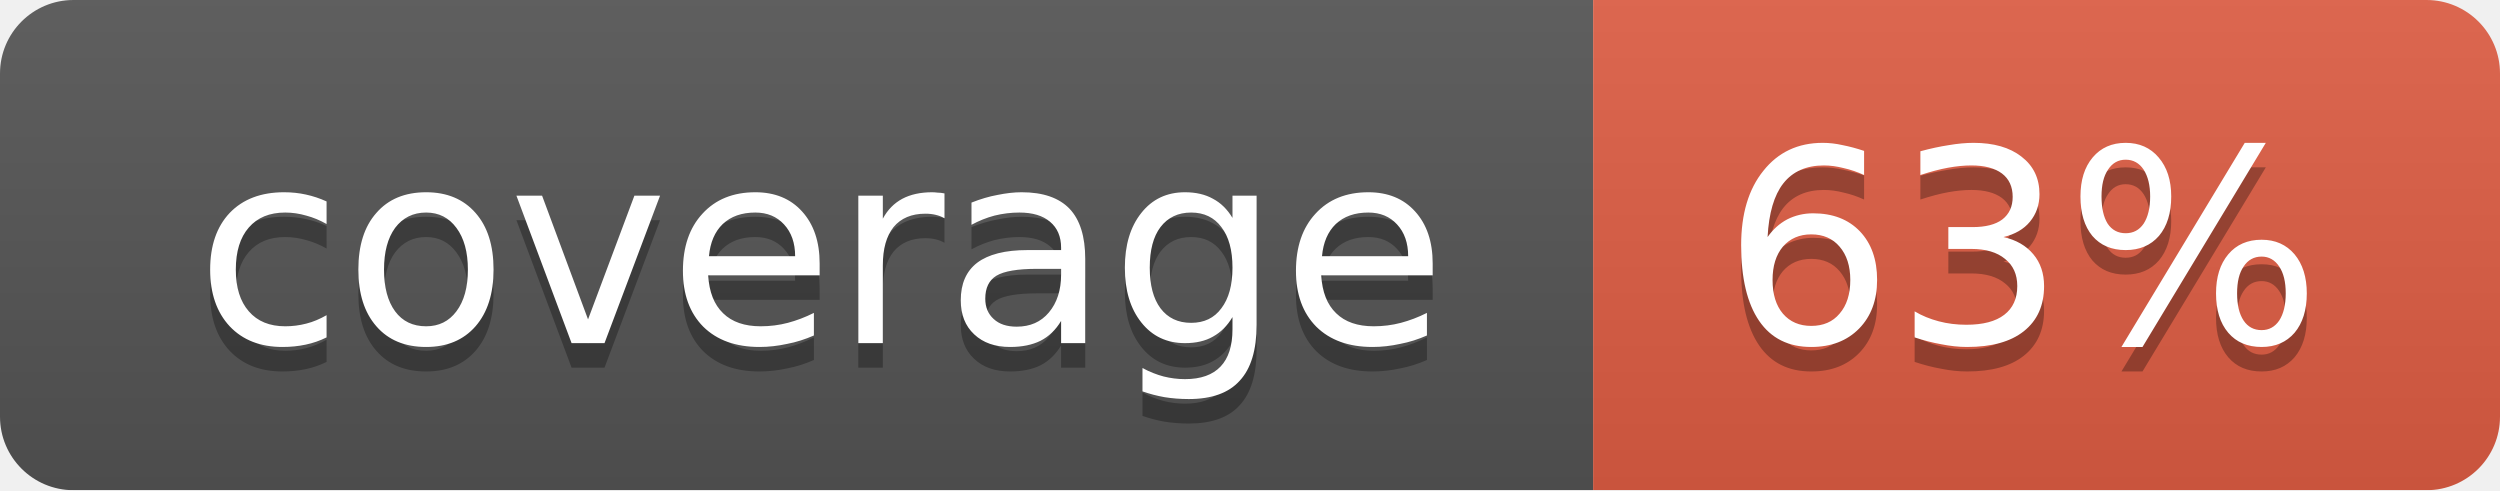
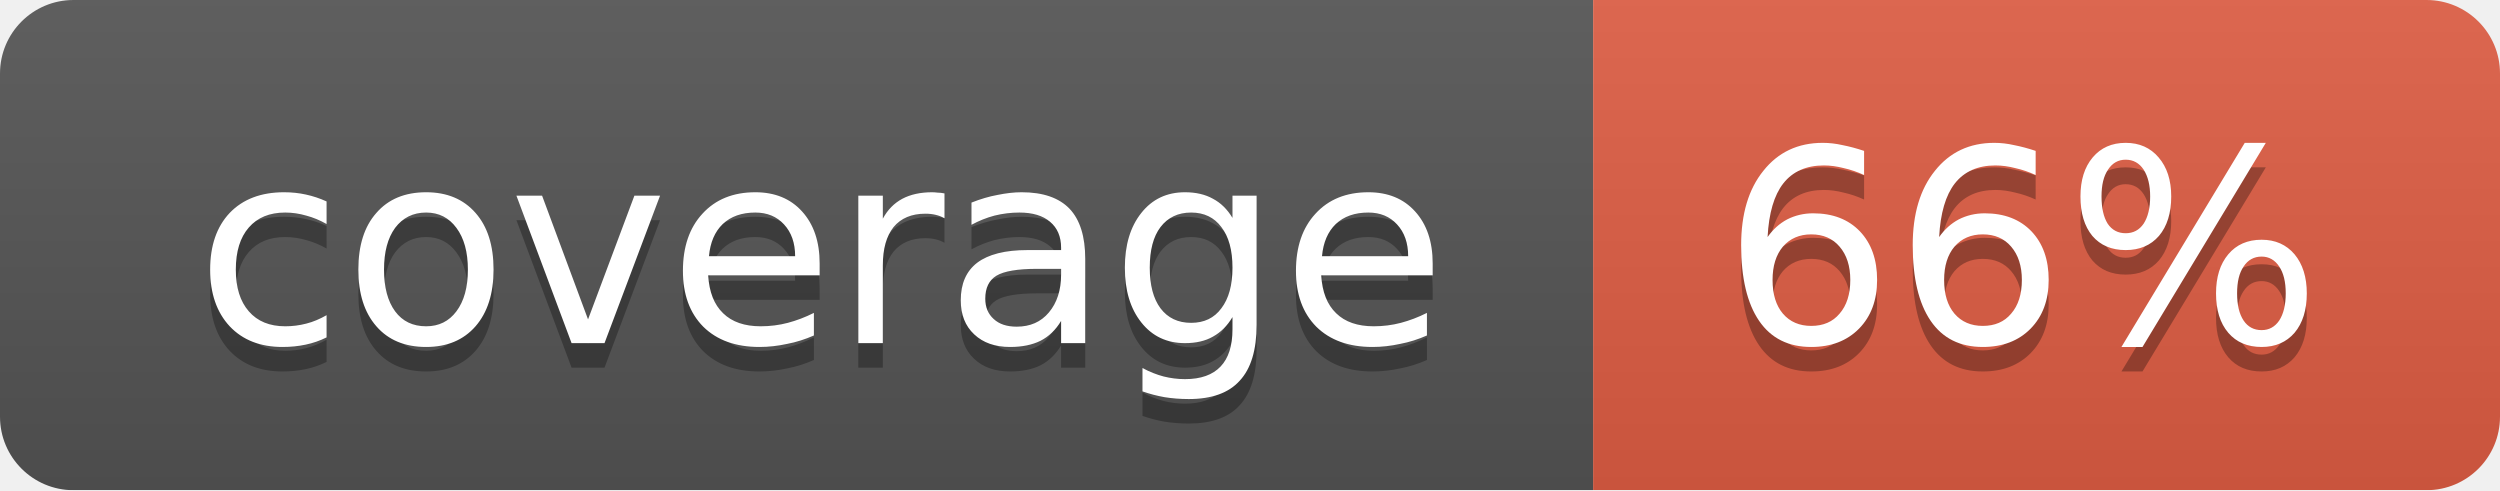
<svg xmlns="http://www.w3.org/2000/svg" width="102" height="20">
  <linearGradient id="smooth" x2="0" y2="100%">
    <stop offset="0" stop-color="#bbb" stop-opacity=".1" />
    <stop offset="1" stop-opacity=".1" />
  </linearGradient>
  <mask id="round">
    <rect width="102" height="20" rx="3" fill="#fff" />
  </mask>
  <g mask="url(#round)">
    <rect width="65" height="20" fill="#555" />
    <rect x="65" width="37" height="20" fill="#e05d44" />
    <rect width="102" height="20" fill="url(#smooth)" />
  </g>
  <g fill="#fff" text-anchor="middle" font-family="DejaVu Sans,Verdana,Geneva,sans-serif" font-size="11">
    <text x="33.5" y="15" fill="#010101" fill-opacity=".3">coverage</text>
    <text x="33.5" y="14">coverage</text>
-     <text x="82.5" y="15" fill="#010101" fill-opacity=".3">63%</text>
-     <text x="82.5" y="14">63%</text>
+     <text x="82.5" y="15" fill="#010101" fill-opacity=".3">66%</text>
+     <text x="82.5" y="14">66%</text>
  </g>
</svg>
